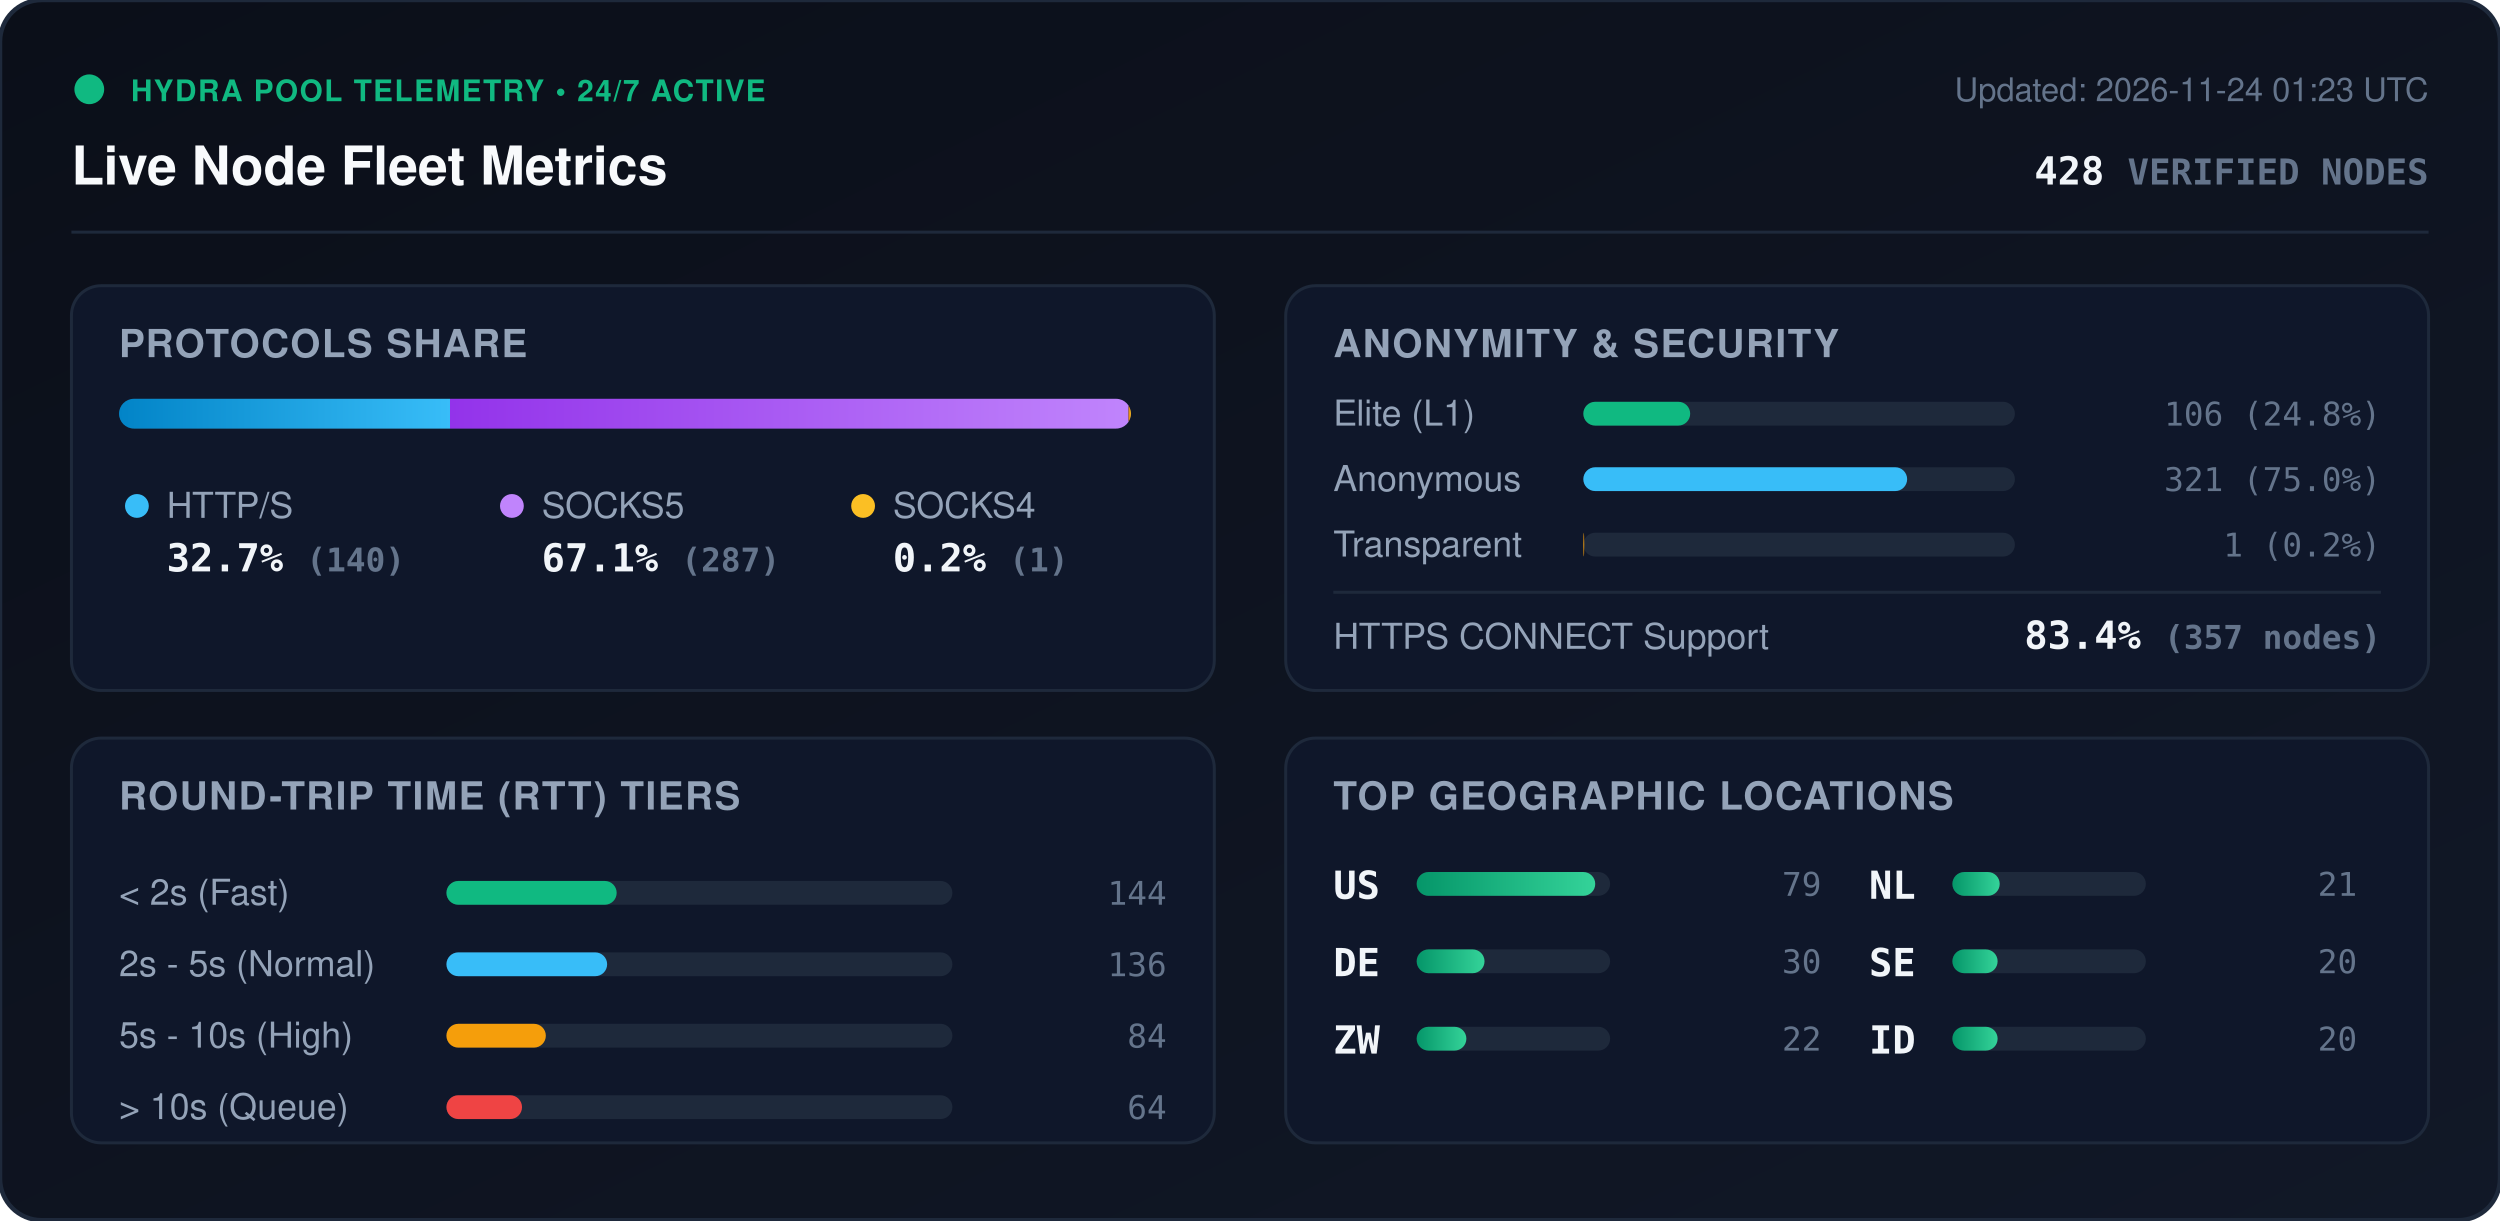
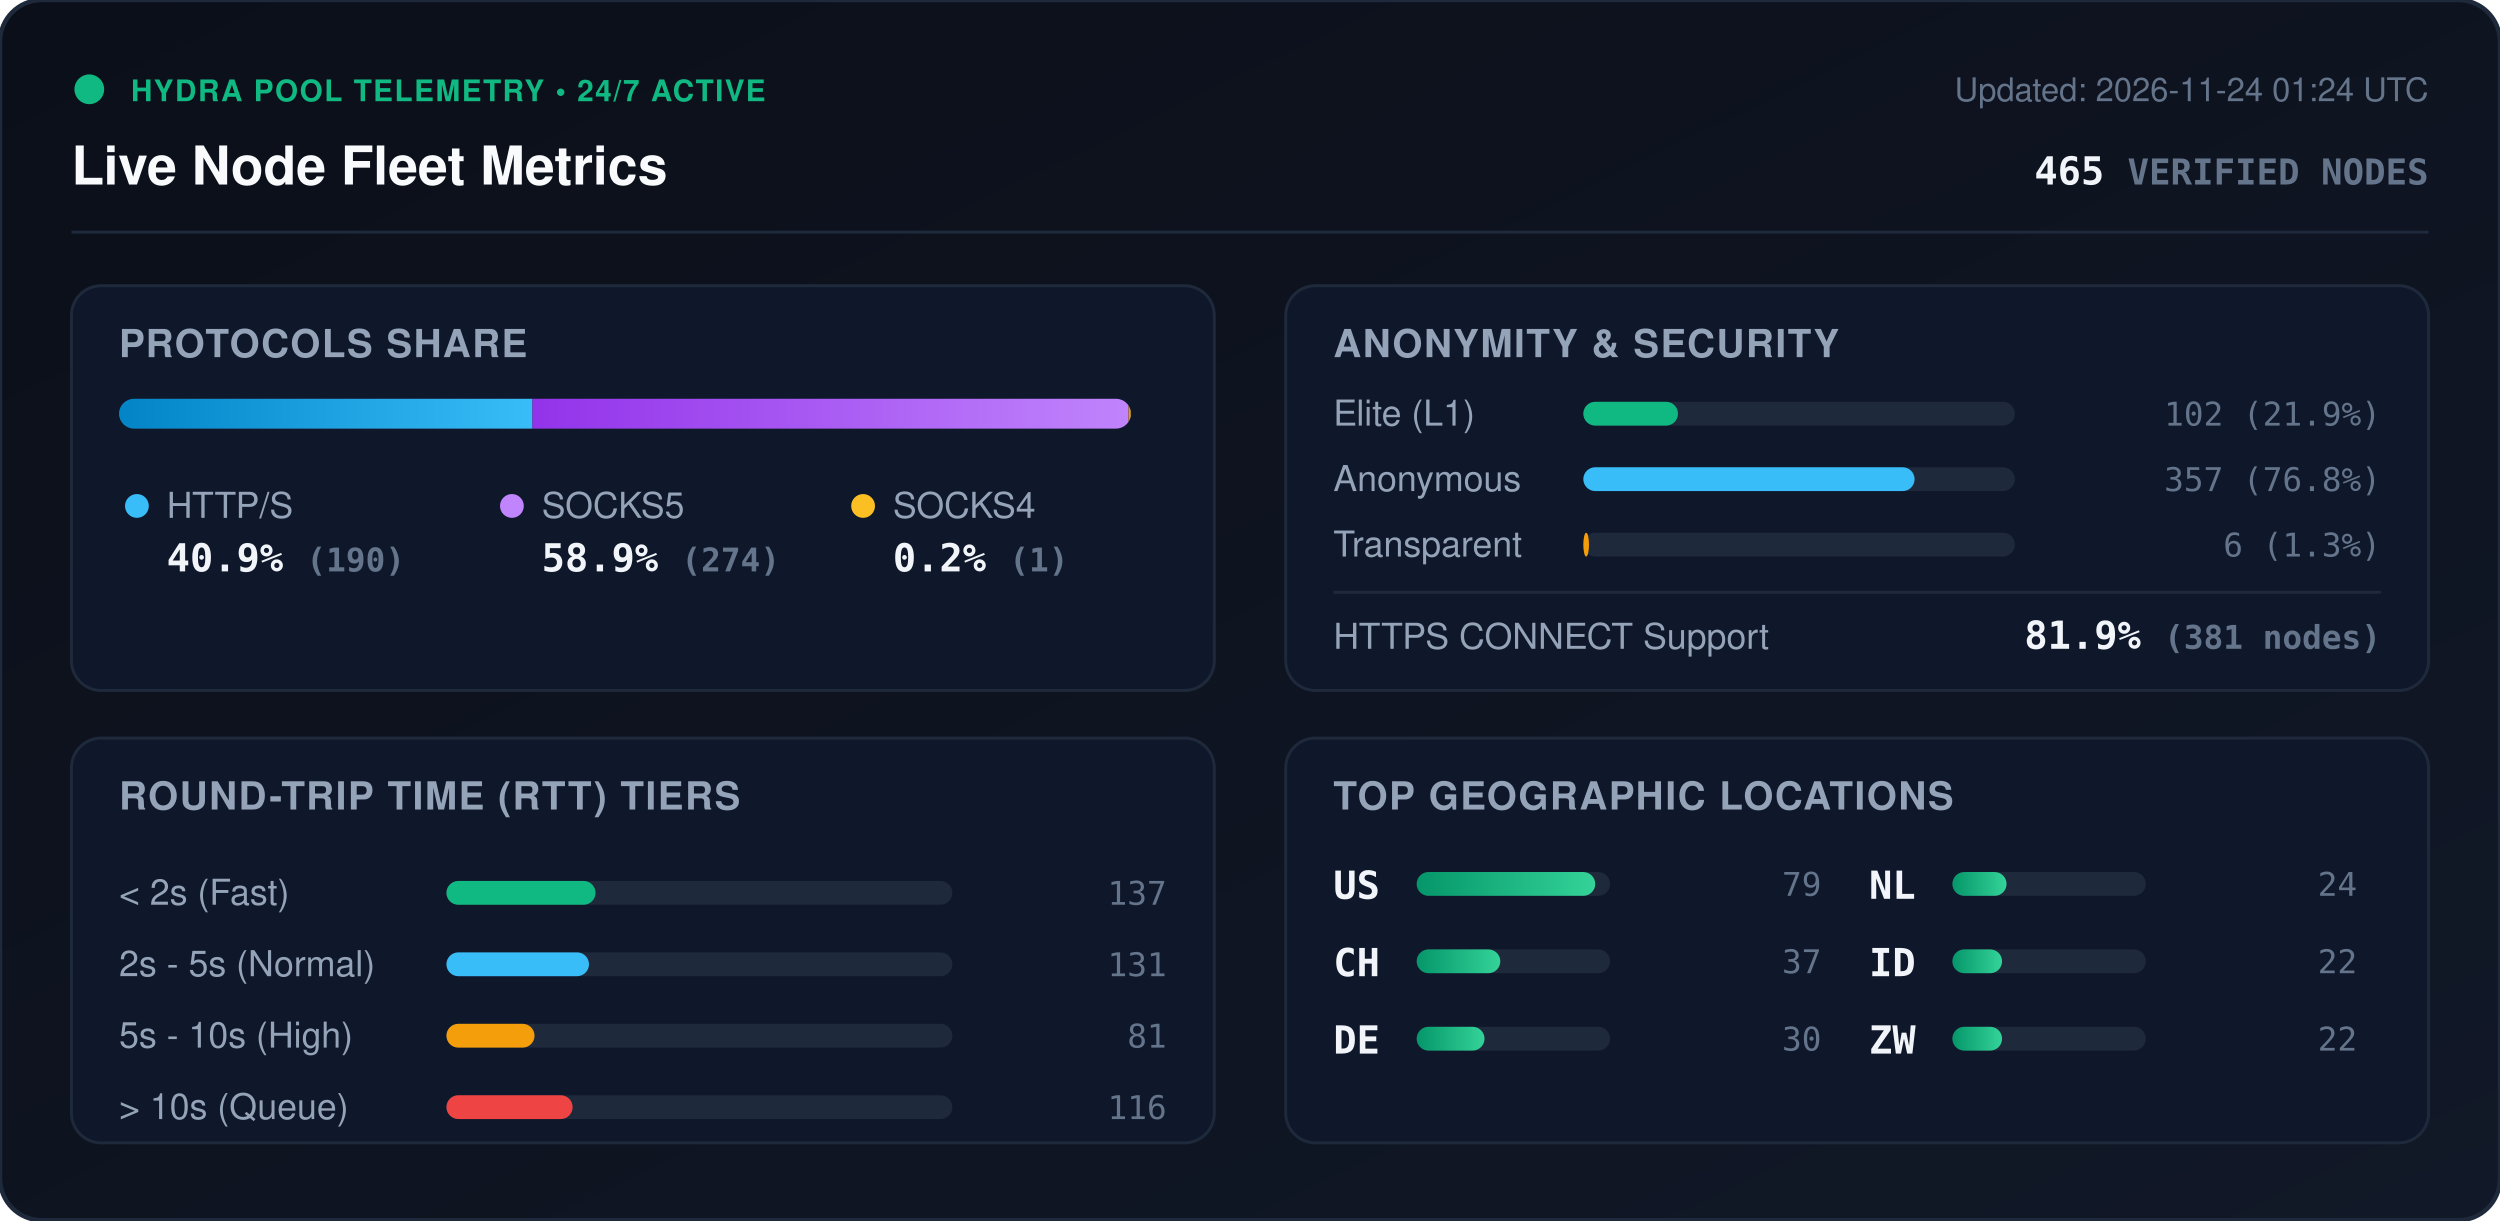
<svg xmlns="http://www.w3.org/2000/svg" viewBox="0 0 840 410" width="840" height="410" style="max-width: 100%; height: auto;">
  <defs>
    <linearGradient id="bg" x1="0%" y1="0%" x2="100%" y2="100%">
      <stop offset="0%" stop-color="#0b0f19" />
      <stop offset="100%" stop-color="#111827" />
    </linearGradient>
    <linearGradient id="bar-http" x1="0%" y1="0%" x2="100%" y2="0%">
      <stop offset="0%" stop-color="#0284c7" />
      <stop offset="100%" stop-color="#38bdf8" />
    </linearGradient>
    <linearGradient id="bar-socks5" x1="0%" y1="0%" x2="100%" y2="0%">
      <stop offset="0%" stop-color="#9333ea" />
      <stop offset="100%" stop-color="#c084fc" />
    </linearGradient>
    <linearGradient id="bar-socks4" x1="0%" y1="0%" x2="100%" y2="0%">
      <stop offset="0%" stop-color="#d97706" />
      <stop offset="100%" stop-color="#fbbf24" />
    </linearGradient>
    <linearGradient id="bar-green" x1="0%" y1="0%" x2="100%" y2="0%">
      <stop offset="0%" stop-color="#059669" />
      <stop offset="100%" stop-color="#34d399" />
    </linearGradient>
    <clipPath id="prog-track-clip">
      <rect width="340.0" height="10" rx="5" />
    </clipPath>
    <style>
      .title { font: 700 18px -apple-system, BlinkMacSystemFont, 'Segoe UI', Helvetica, Arial, sans-serif; fill: #f8fafc; }
      .sub { font: 500 11px -apple-system, BlinkMacSystemFont, 'Segoe UI', Helvetica, Arial, sans-serif; fill: #64748b; }
      .section-hdr { font: 600 13px -apple-system, BlinkMacSystemFont, 'Segoe UI', Helvetica, Arial, sans-serif; fill: #94a3b8; letter-spacing: 0.5px; }
      .metric-val { font: 700 13px -apple-system, BlinkMacSystemFont, 'Segoe UI', Helvetica, Arial, sans-serif; fill: #f1f5f9; }
      .metric-lbl { font: 500 12px -apple-system, BlinkMacSystemFont, 'Segoe UI', Helvetica, Arial, sans-serif; fill: #94a3b8; }
      .badge-txt { font: 700 10px -apple-system, BlinkMacSystemFont, 'Segoe UI', Helvetica, Arial, sans-serif; fill: #10b981; letter-spacing: 0.5px; }
      .mono { font-family: ui-monospace, SFMono-Regular, Menlo, Monaco, Consolas, monospace; }
      .pulse { animation: beacon 2s infinite ease-in-out; }
      @keyframes beacon { 0%, 100% { opacity: 1; } 50% { opacity: 0.35; } }
    </style>
  </defs>
  <rect width="840" height="410" rx="14" fill="url(#bg)" stroke="#1e293b" stroke-width="1.5" />
  <g transform="translate(24, 24)">
    <circle cx="6" cy="6" r="5" fill="#10b981" class="pulse" />
    <text x="20" y="10" class="badge-txt">HYDRA POOL TELEMETRY • 24/7 ACTIVE</text>
    <text x="0" y="38" class="title">Live Node Fleet Metrics</text>
-     <text x="792" y="10" text-anchor="end" class="sub">Updated: 2026-11-24 01:23 UTC</text>
-     <text x="792" y="38" text-anchor="end" class="metric-val mono" fill="#38bdf8">428 <tspan font-size="12" fill="#64748b">VERIFIED NODES</tspan>
+     <text x="792" y="10" text-anchor="end" class="sub">Updated: 2026-11-24 01:24 UTC</text>
+     <text x="792" y="38" text-anchor="end" class="metric-val mono" fill="#38bdf8">465 <tspan font-size="12" fill="#64748b">VERIFIED NODES</tspan>
    </text>
  </g>
  <line x1="24" y1="78" x2="816" y2="78" stroke="#1e293b" stroke-width="1" />
  <g transform="translate(24, 96)">
    <rect width="384" height="136" rx="10" fill="#0f172a" stroke="#1e293b" />
    <text x="16" y="24" class="section-hdr">PROTOCOLS SHARE</text>
    <g transform="translate(16, 38)">
      <rect width="340.0" height="10" rx="5" fill="#1e293b" />
      <g clip-path="url(#prog-track-clip)">
-         <rect x="0" width="111.2" height="10" fill="url(#bar-http)" />
-         <rect x="111.2" width="228.0" height="10" fill="url(#bar-socks5)" />
-         <rect x="339.2" width="0.8" height="10" fill="url(#bar-socks4)" />
+         <rect x="0" width="138.9" height="10" fill="url(#bar-http)" />
+         <rect x="138.9" width="200.3" height="10" fill="url(#bar-socks5)" />
+         <rect x="339.2" width="0.7" height="10" fill="url(#bar-socks4)" />
      </g>
    </g>
    <g transform="translate(16, 68)">
      <circle cx="6" cy="6" r="4" fill="#38bdf8" />
      <text x="16" y="10" class="metric-lbl">HTTP/S</text>
-       <text x="16" y="28" class="metric-val mono">32.7% <tspan font-size="11" fill="#64748b">(140)</tspan>
+       <text x="16" y="28" class="metric-val mono">40.9% <tspan font-size="11" fill="#64748b">(190)</tspan>
      </text>
      <circle cx="132" cy="6" r="4" fill="#c084fc" />
      <text x="142" y="10" class="metric-lbl">SOCKS5</text>
-       <text x="142" y="28" class="metric-val mono">67.1% <tspan font-size="11" fill="#64748b">(287)</tspan>
+       <text x="142" y="28" class="metric-val mono">58.9% <tspan font-size="11" fill="#64748b">(274)</tspan>
      </text>
      <circle cx="250" cy="6" r="4" fill="#fbbf24" />
      <text x="260" y="10" class="metric-lbl">SOCKS4</text>
      <text x="260" y="28" class="metric-val mono">0.2% <tspan font-size="11" fill="#64748b">(1)</tspan>
      </text>
    </g>
  </g>
  <g transform="translate(432, 96)">
    <rect width="384" height="136" rx="10" fill="#0f172a" stroke="#1e293b" />
    <text x="16" y="24" class="section-hdr">ANONYMITY &amp; SECURITY</text>
    <text x="16" y="47" class="metric-lbl">Elite (L1)</text>
    <rect x="100" y="39" width="145.0" height="8" rx="4" fill="#1e293b" />
-     <rect x="100" y="39" width="35.9" height="8" rx="4" fill="#10b981" />
-     <text x="368" y="47" text-anchor="end" class="mono sub" fill="#e2e8f0">106 (24.8%)</text>
+     <rect x="100" y="39" width="31.8" height="8" rx="4" fill="#10b981" />
+     <text x="368" y="47" text-anchor="end" class="mono sub" fill="#e2e8f0">102 (21.9%)</text>
    <text x="16" y="69" class="metric-lbl">Anonymous</text>
    <rect x="100" y="61" width="145.0" height="8" rx="4" fill="#1e293b" />
-     <rect x="100" y="61" width="108.8" height="8" rx="4" fill="#38bdf8" />
-     <text x="368" y="69" text-anchor="end" class="mono sub" fill="#e2e8f0">321 (75.0%)</text>
+     <rect x="100" y="61" width="111.3" height="8" rx="4" fill="#38bdf8" />
+     <text x="368" y="69" text-anchor="end" class="mono sub" fill="#e2e8f0">357 (76.8%)</text>
    <text x="16" y="91" class="metric-lbl">Transparent</text>
    <rect x="100" y="83" width="145.0" height="8" rx="4" fill="#1e293b" />
-     <rect x="100" y="83" width="0.3" height="8" rx="4" fill="#f59e0b" />
-     <text x="368" y="91" text-anchor="end" class="mono sub" fill="#e2e8f0">1 (0.2%)</text>
+     <rect x="100" y="83" width="1.9" height="8" rx="4" fill="#f59e0b" />
+     <text x="368" y="91" text-anchor="end" class="mono sub" fill="#e2e8f0">6 (1.3%)</text>
    <line x1="16" y1="103" x2="368" y2="103" stroke="#1e293b" stroke-width="1" />
    <text x="16" y="122" class="metric-lbl">HTTPS CONNECT Support</text>
-     <text x="368" y="122" text-anchor="end" class="metric-val mono" fill="#34d399">83.4% <tspan font-size="11" fill="#64748b">(357 nodes)</tspan>
+     <text x="368" y="122" text-anchor="end" class="metric-val mono" fill="#34d399">81.9% <tspan font-size="11" fill="#64748b">(381 nodes)</tspan>
    </text>
  </g>
  <g transform="translate(24, 248)">
    <rect width="384" height="136" rx="10" fill="#0f172a" stroke="#1e293b" />
    <text x="16" y="24" class="section-hdr">ROUND-TRIP TIME (RTT) TIERS</text>
    <g transform="translate(16, 42)">
      <text x="0" y="14" class="metric-lbl">&lt; 2s (Fast)</text>
      <rect x="110" y="6" width="170" height="8" rx="4" fill="#1e293b" />
-       <rect x="110" y="6" width="57.2" height="8" rx="4" fill="#10b981" />
-       <text x="352" y="14" text-anchor="end" class="mono sub">144</text>
+       <rect x="110" y="6" width="50.1" height="8" rx="4" fill="#10b981" />
+       <text x="352" y="14" text-anchor="end" class="mono sub">137</text>
      <text x="0" y="38" class="metric-lbl">2s - 5s (Normal)</text>
      <rect x="110" y="30" width="170" height="8" rx="4" fill="#1e293b" />
-       <rect x="110" y="30" width="54.0" height="8" rx="4" fill="#38bdf8" />
-       <text x="352" y="38" text-anchor="end" class="mono sub">136</text>
+       <rect x="110" y="30" width="47.9" height="8" rx="4" fill="#38bdf8" />
+       <text x="352" y="38" text-anchor="end" class="mono sub">131</text>
      <text x="0" y="62" class="metric-lbl">5s - 10s (High)</text>
      <rect x="110" y="54" width="170" height="8" rx="4" fill="#1e293b" />
-       <rect x="110" y="54" width="33.4" height="8" rx="4" fill="#f59e0b" />
-       <text x="352" y="62" text-anchor="end" class="mono sub">84</text>
+       <rect x="110" y="54" width="29.6" height="8" rx="4" fill="#f59e0b" />
+       <text x="352" y="62" text-anchor="end" class="mono sub">81</text>
      <text x="0" y="86" class="metric-lbl">&gt; 10s (Queue)</text>
      <rect x="110" y="78" width="170" height="8" rx="4" fill="#1e293b" />
-       <rect x="110" y="78" width="25.4" height="8" rx="4" fill="#ef4444" />
-       <text x="352" y="86" text-anchor="end" class="mono sub">64</text>
+       <rect x="110" y="78" width="42.4" height="8" rx="4" fill="#ef4444" />
+       <text x="352" y="86" text-anchor="end" class="mono sub">116</text>
    </g>
  </g>
  <g transform="translate(432, 248)">
    <rect width="384" height="136" rx="10" fill="#0f172a" stroke="#1e293b" />
    <text x="16" y="24" class="section-hdr">TOP GEOGRAPHIC LOCATIONS</text>
    <g transform="translate(16, 42)">
      <g transform="translate(0, 0)">
        <text x="0" y="12" class="mono metric-val" font-size="12">US</text>
        <rect x="28" y="3" width="65" height="8" rx="4" fill="#1e293b" />
        <rect x="28" y="3" width="60.0" height="8" rx="4" fill="url(#bar-green)" />
        <text x="164" y="11" text-anchor="end" class="mono sub">79</text>
      </g>
      <g transform="translate(0, 26)">
+         <text x="0" y="12" class="mono metric-val" font-size="12">CH</text>
+         <rect x="28" y="3" width="65" height="8" rx="4" fill="#1e293b" />
+         <rect x="28" y="3" width="28.1" height="8" rx="4" fill="url(#bar-green)" />
+         <text x="164" y="11" text-anchor="end" class="mono sub">37</text>
+       </g>
+       <g transform="translate(0, 52)">
        <text x="0" y="12" class="mono metric-val" font-size="12">DE</text>
        <rect x="28" y="3" width="65" height="8" rx="4" fill="#1e293b" />
        <rect x="28" y="3" width="22.8" height="8" rx="4" fill="url(#bar-green)" />
        <text x="164" y="11" text-anchor="end" class="mono sub">30</text>
      </g>
-       <g transform="translate(0, 52)">
+       <g transform="translate(180, 0)">
+         <text x="0" y="12" class="mono metric-val" font-size="12">NL</text>
+         <rect x="28" y="3" width="65" height="8" rx="4" fill="#1e293b" />
+         <rect x="28" y="3" width="18.2" height="8" rx="4" fill="url(#bar-green)" />
+         <text x="164" y="11" text-anchor="end" class="mono sub">24</text>
+       </g>
+       <g transform="translate(180, 26)">
+         <text x="0" y="12" class="mono metric-val" font-size="12">ID</text>
+         <rect x="28" y="3" width="65" height="8" rx="4" fill="#1e293b" />
+         <rect x="28" y="3" width="16.7" height="8" rx="4" fill="url(#bar-green)" />
+         <text x="164" y="11" text-anchor="end" class="mono sub">22</text>
+       </g>
+       <g transform="translate(180, 52)">
        <text x="0" y="12" class="mono metric-val" font-size="12">ZW</text>
        <rect x="28" y="3" width="65" height="8" rx="4" fill="#1e293b" />
        <rect x="28" y="3" width="16.7" height="8" rx="4" fill="url(#bar-green)" />
        <text x="164" y="11" text-anchor="end" class="mono sub">22</text>
      </g>
-       <g transform="translate(180, 0)">
-         <text x="0" y="12" class="mono metric-val" font-size="12">NL</text>
-         <rect x="28" y="3" width="65" height="8" rx="4" fill="#1e293b" />
-         <rect x="28" y="3" width="15.9" height="8" rx="4" fill="url(#bar-green)" />
-         <text x="164" y="11" text-anchor="end" class="mono sub">21</text>
-       </g>
-       <g transform="translate(180, 26)">
-         <text x="0" y="12" class="mono metric-val" font-size="12">SE</text>
-         <rect x="28" y="3" width="65" height="8" rx="4" fill="#1e293b" />
-         <rect x="28" y="3" width="15.2" height="8" rx="4" fill="url(#bar-green)" />
-         <text x="164" y="11" text-anchor="end" class="mono sub">20</text>
-       </g>
-       <g transform="translate(180, 52)">
-         <text x="0" y="12" class="mono metric-val" font-size="12">ID</text>
-         <rect x="28" y="3" width="65" height="8" rx="4" fill="#1e293b" />
-         <rect x="28" y="3" width="15.2" height="8" rx="4" fill="url(#bar-green)" />
-         <text x="164" y="11" text-anchor="end" class="mono sub">20</text>
-       </g>
    </g>
  </g>
</svg>
